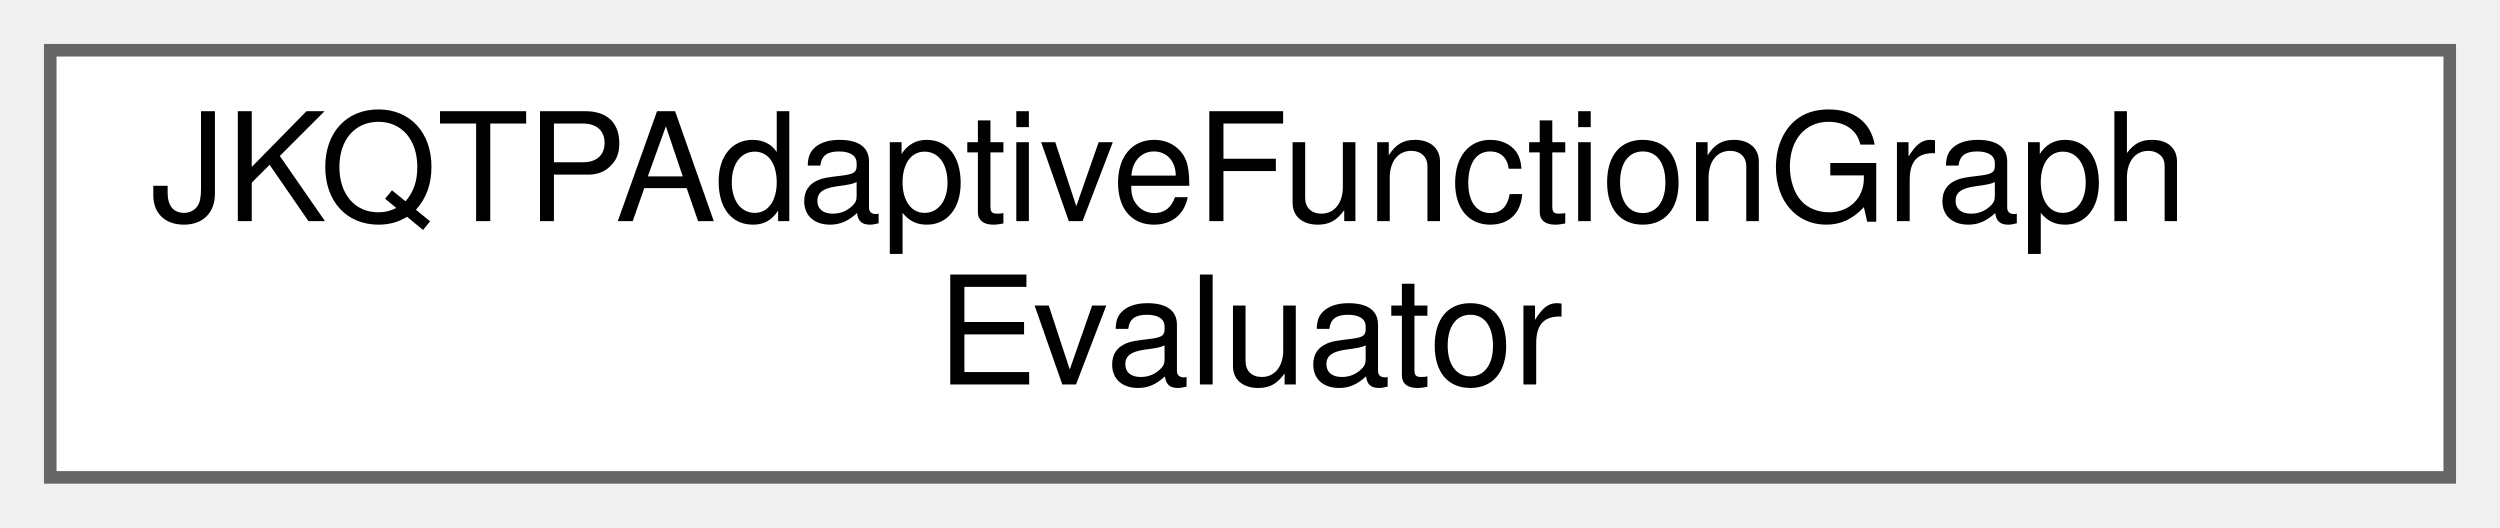
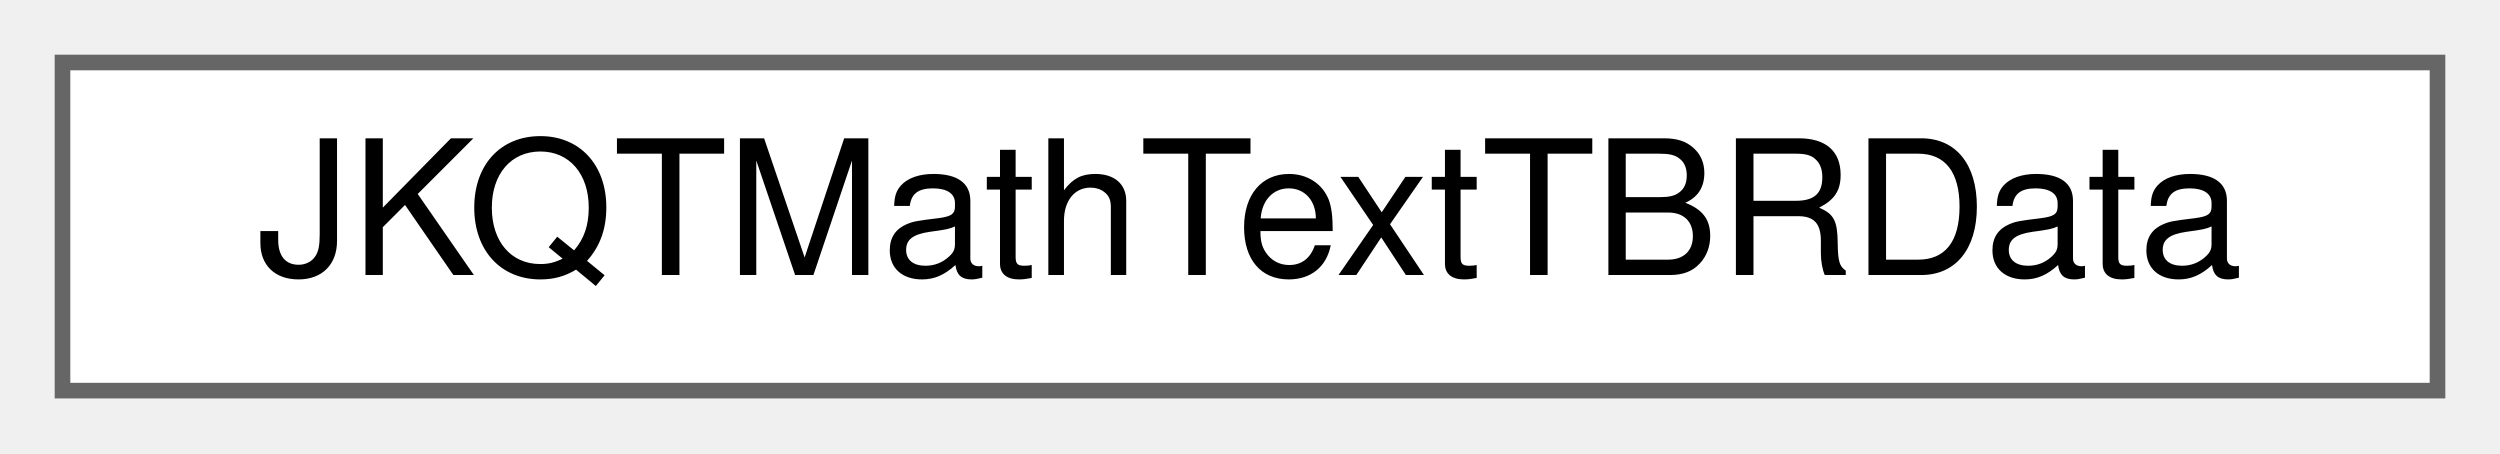
- <svg xmlns="http://www.w3.org/2000/svg" xmlns:xlink="http://www.w3.org/1999/xlink" width="199pt" height="42pt" viewBox="0.00 0.00 199.00 42.00">
-   <g id="graph0" class="graph" transform="scale(1 1) rotate(0) translate(4 38)">
+ <svg xmlns="http://www.w3.org/2000/svg" xmlns:xlink="http://www.w3.org/1999/xlink" width="160pt" height="29pt" viewBox="0.00 0.00 160.00 29.00">
+   <g id="graph0" class="graph" transform="scale(1 1) rotate(0) translate(4 25)">
    <g id="node1" class="node">
      <g id="a_node1">
-         <a xlink:href="class_j_k_q_t_p_adaptive_function_graph_evaluator.html" target="_top" xlink:title="adaptive drawing of a function graph, specified by two function  and  evaluated over a parameter rang...">
-           <polygon fill="white" stroke="#666666" points="191,-34 0,-34 0,0 191,0 191,-34" />
-           <text text-anchor="start" x="8" y="-20.4" font-family="Helvetica,sans-Serif" font-size="12.00">JKQTPAdaptiveFunctionGraph</text>
-           <text text-anchor="middle" x="95.5" y="-7.4" font-family="Helvetica,sans-Serif" font-size="12.00">Evaluator</text>
+         <a xlink:href="struct_j_k_q_t_math_text_t_b_r_data.html" target="_top" xlink:title=" ">
+           <polygon fill="white" stroke="#666666" points="152,-21 0,-21 0,0 152,0 152,-21" />
+           <text text-anchor="middle" x="76" y="-7.4" font-family="Helvetica,sans-Serif" font-size="12.00">JKQTMathTextTBRData</text>
        </a>
      </g>
    </g>
  </g>
</svg>
